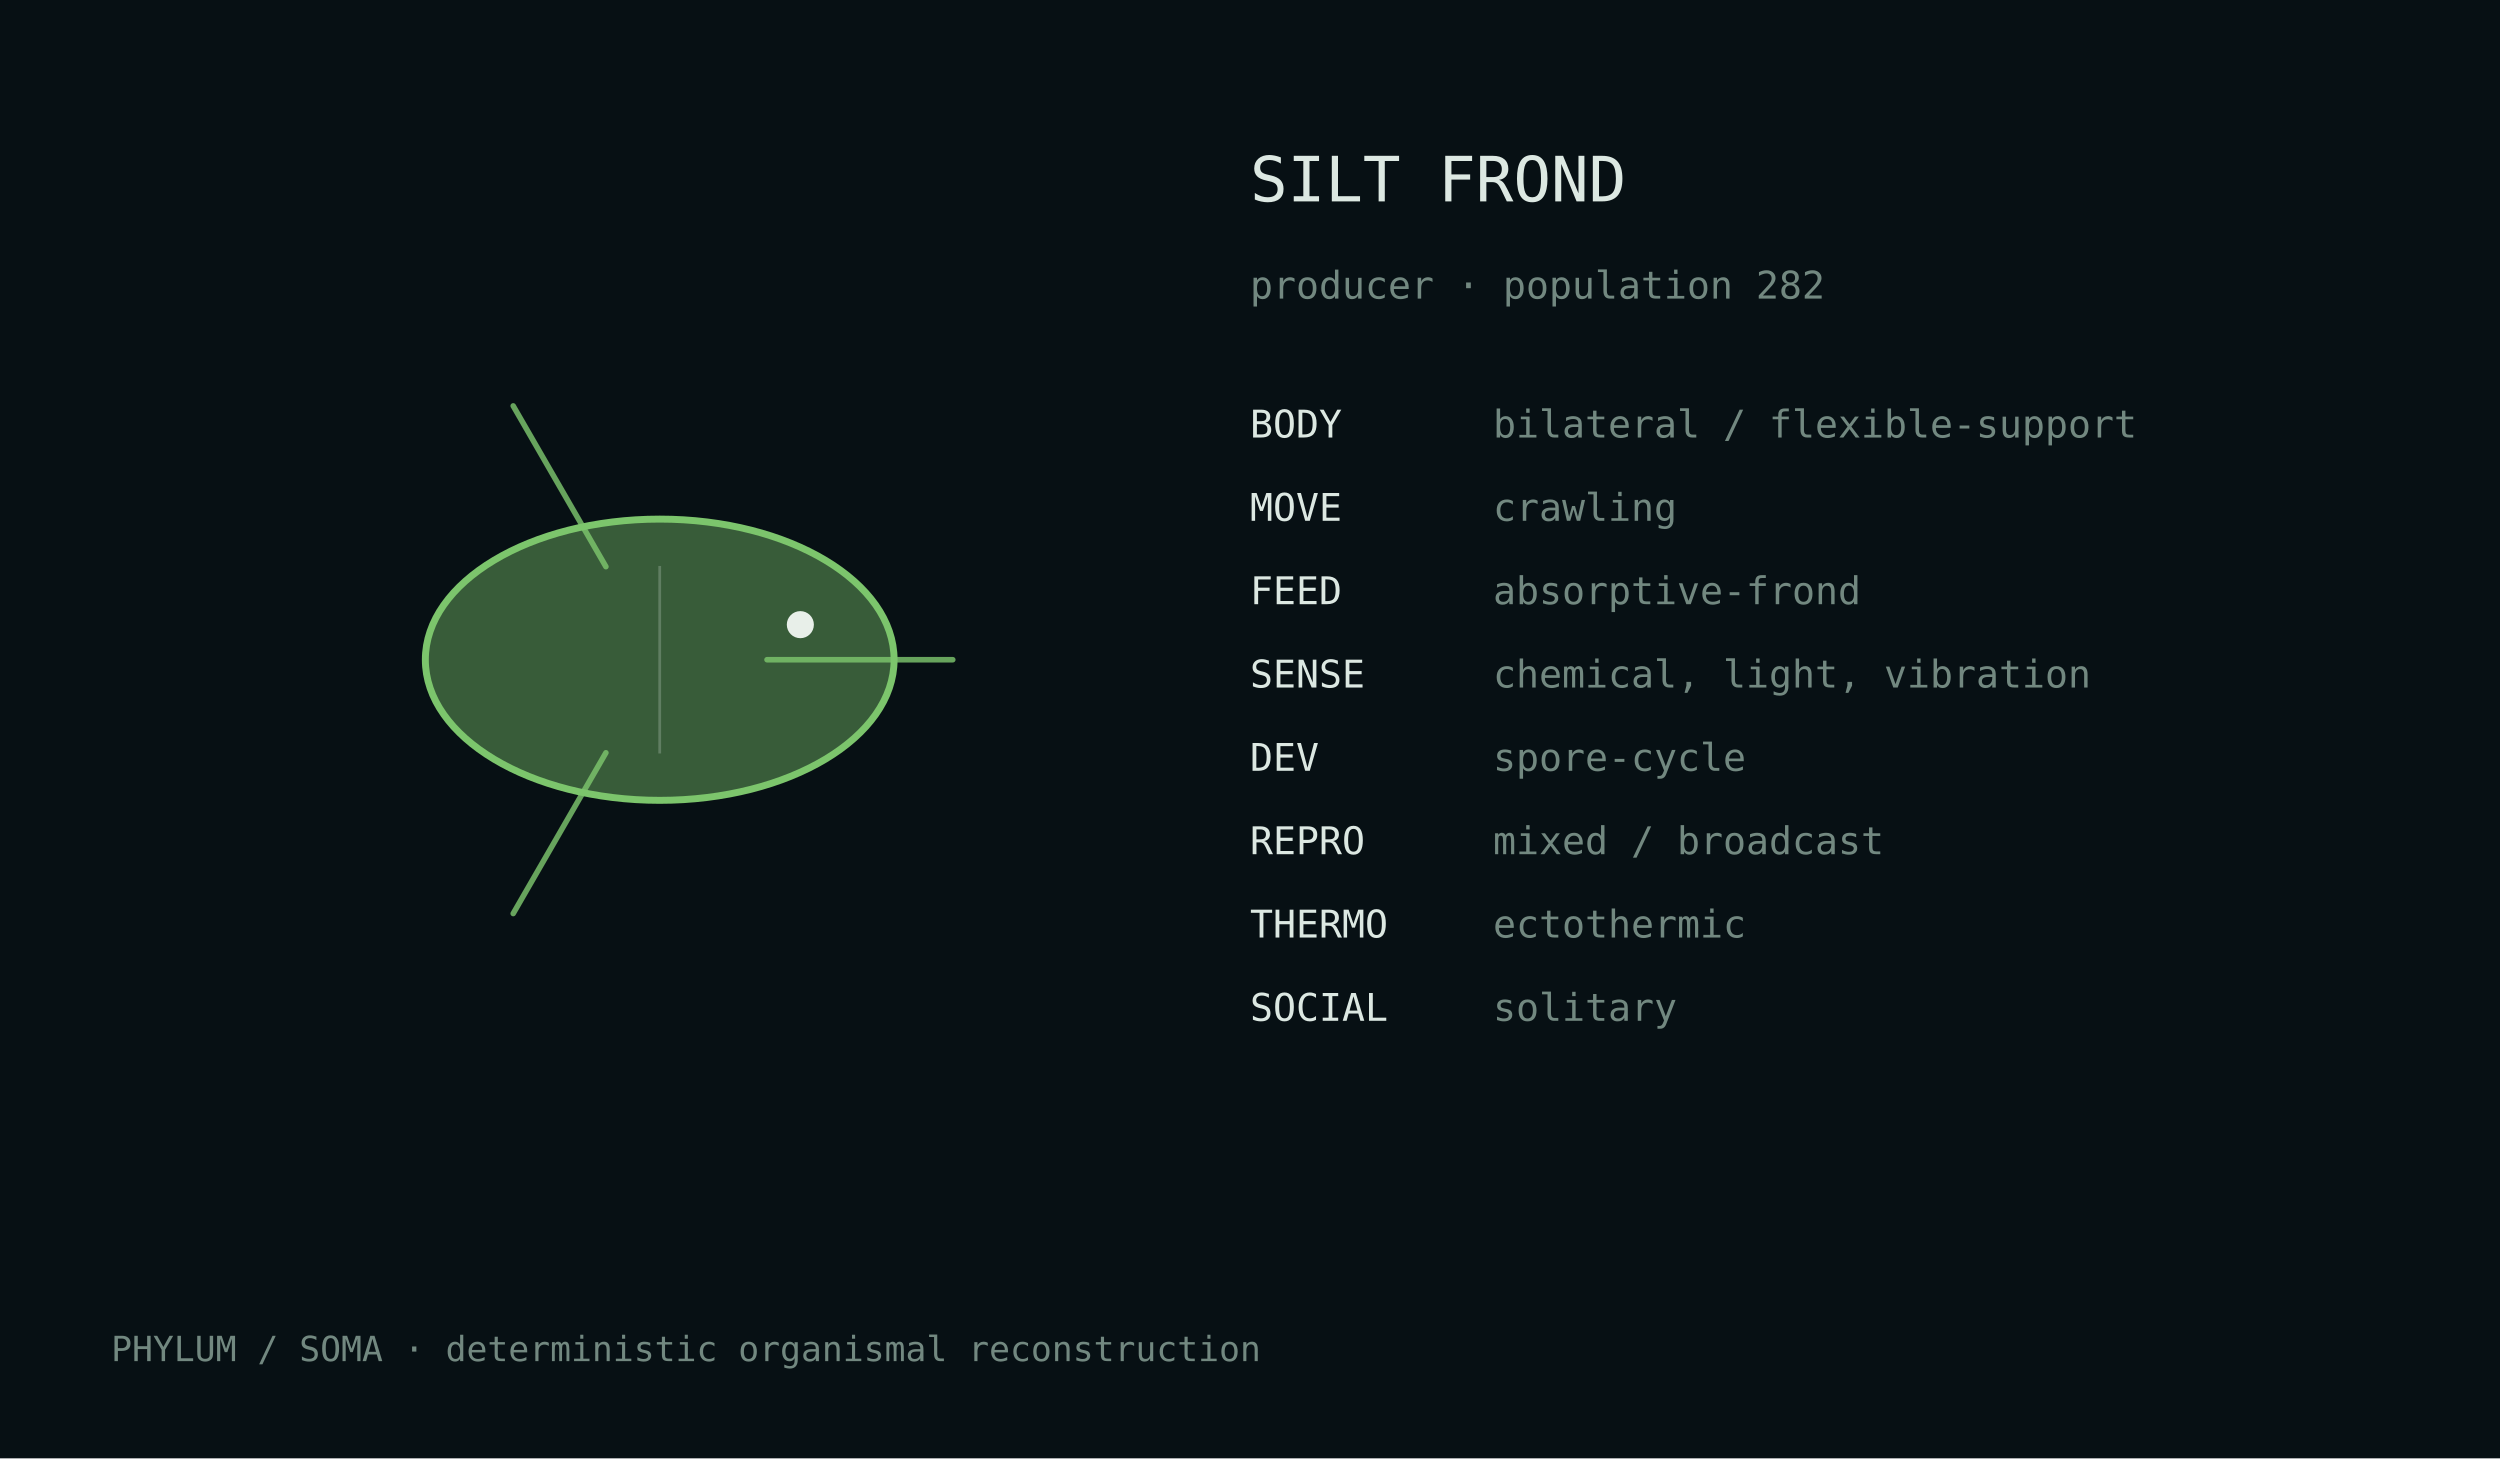
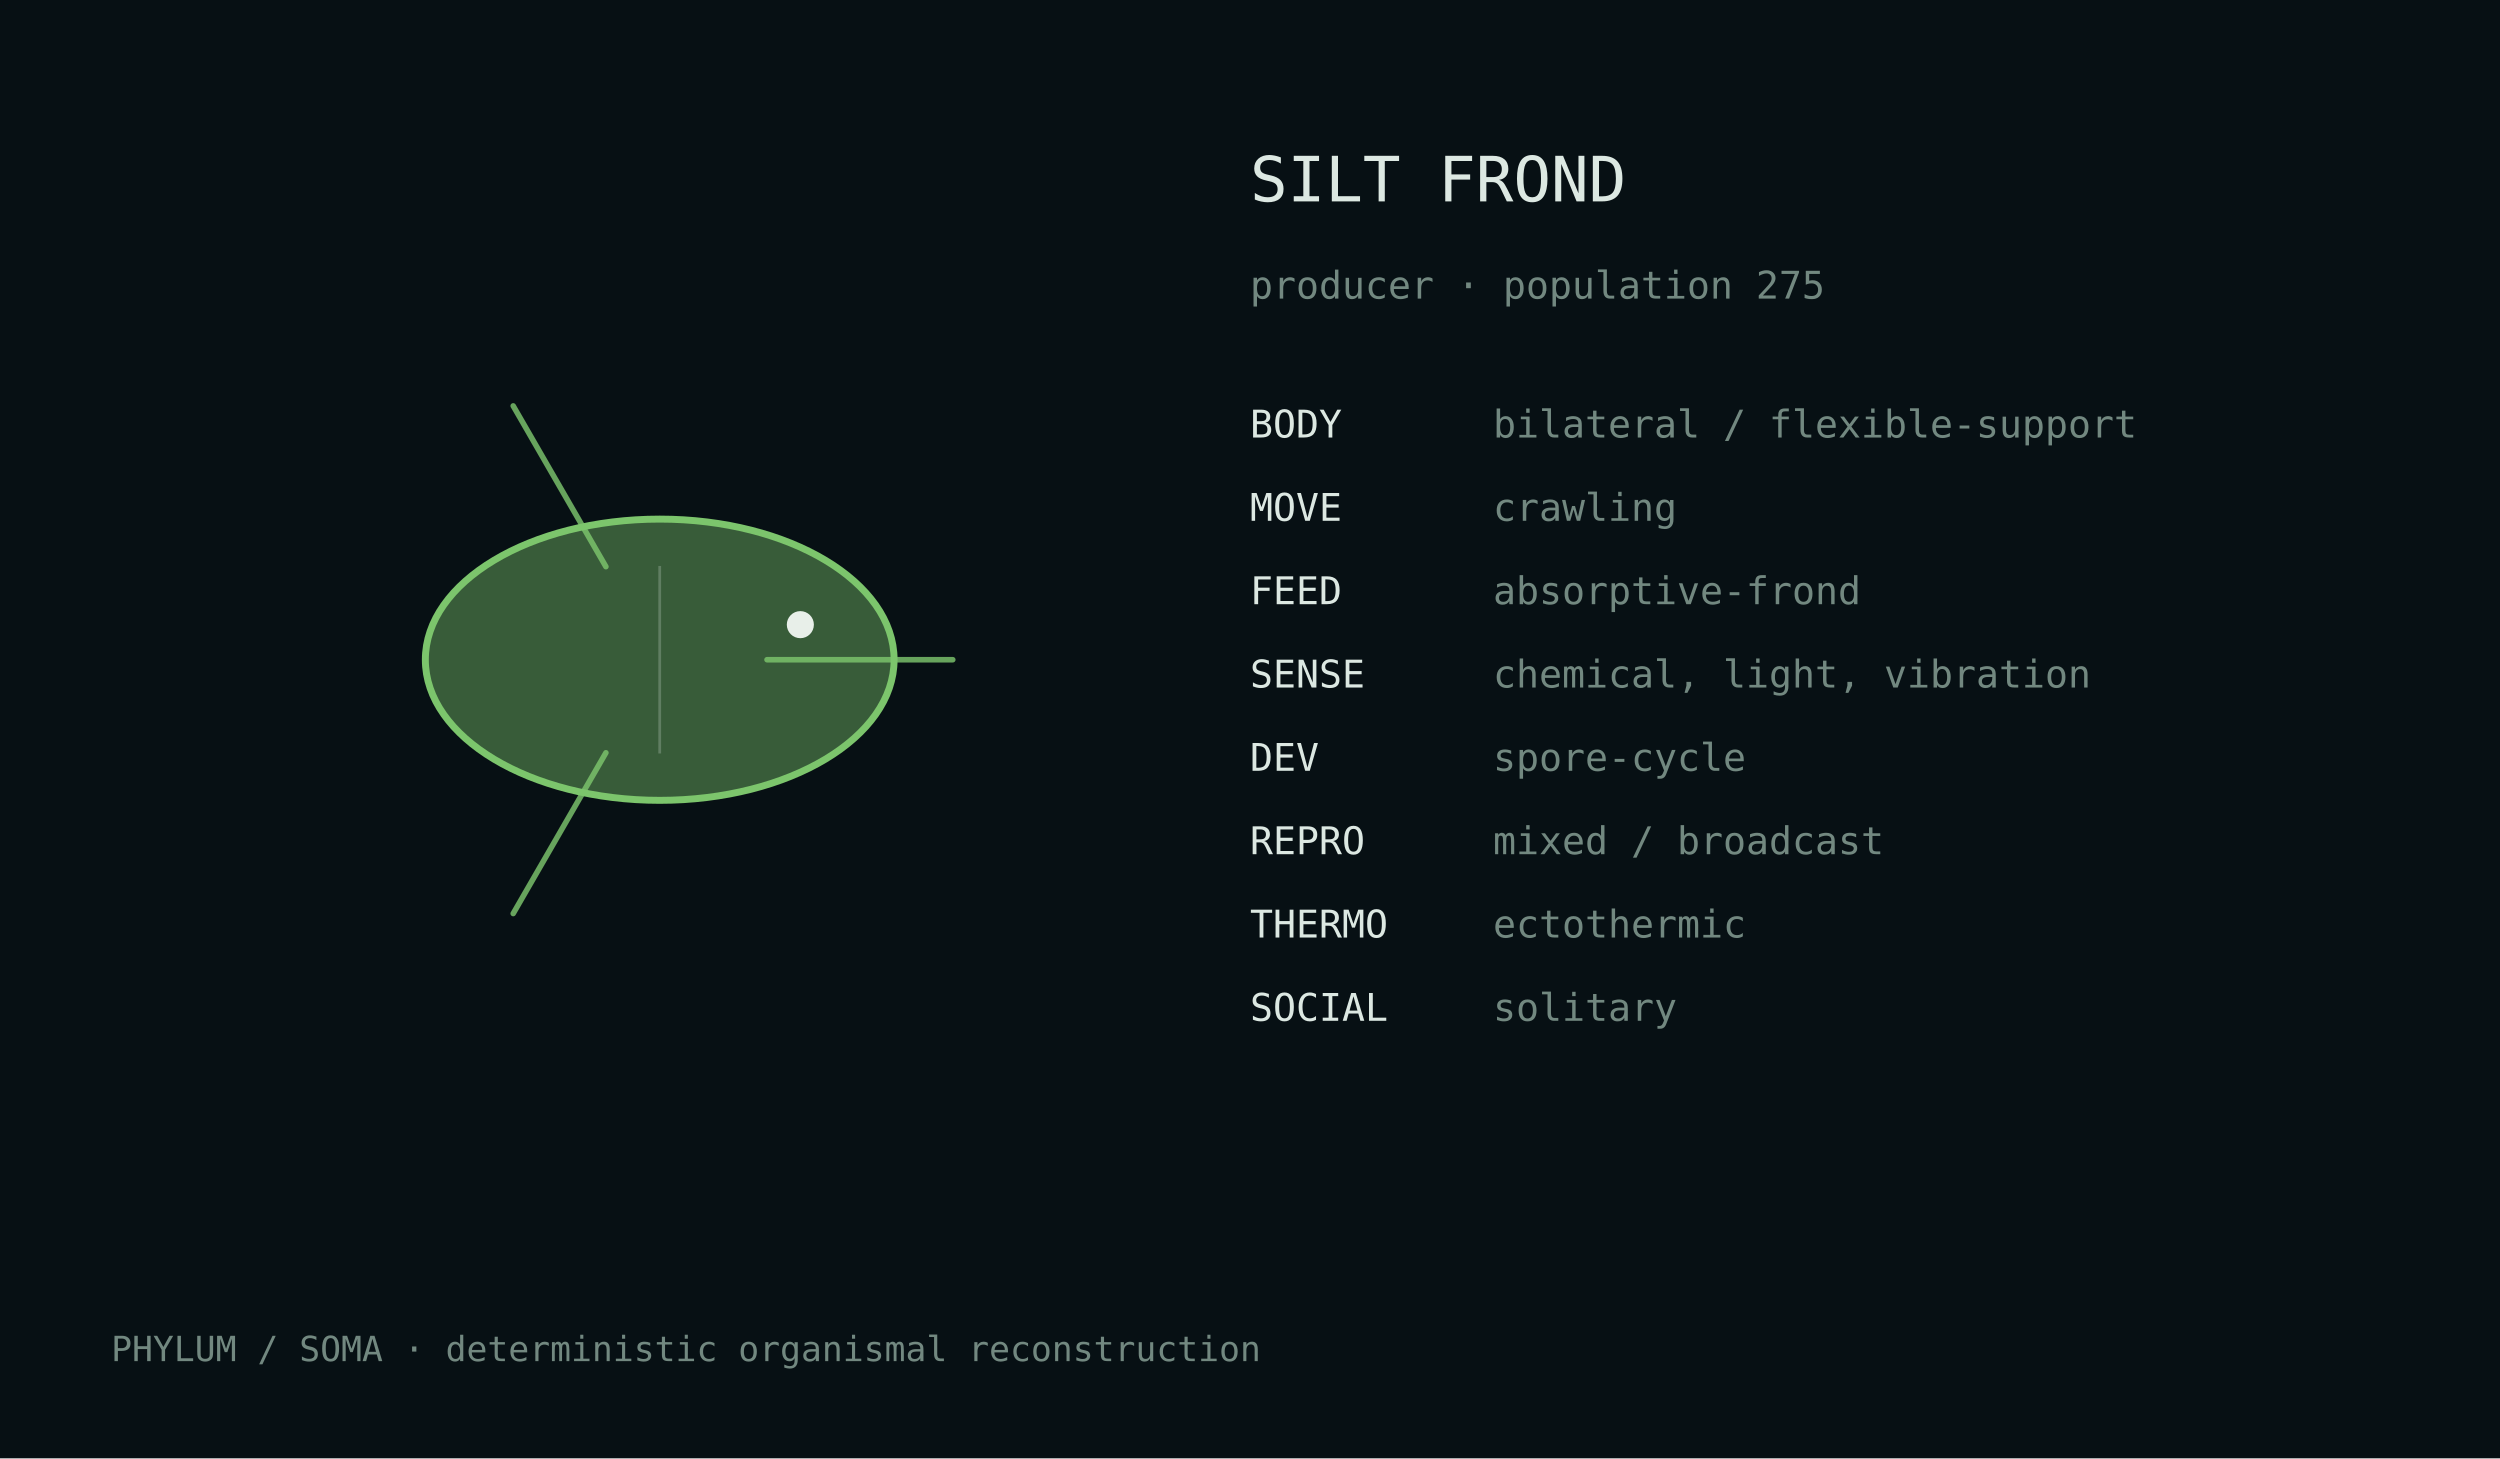
<svg xmlns="http://www.w3.org/2000/svg" width="720" height="420" viewBox="0 0 720 420">
  <rect width="100%" height="100%" fill="#071014" />
  <style>text{font-family:ui-monospace,monospace;fill:#dce8e2}.m{fill:#728880}</style>
  <g transform="translate(190.0,190.0)">
    <ellipse cx="0" cy="0" rx="67.5" ry="40.5" fill="#7cc56c" fill-opacity=".42" stroke="#7cc56c" stroke-width="2" />
    <path d="M30.9,0.0 Q65.8,0.0 84.4,0.0" fill="none" stroke="#7cc56c" stroke-width="1.6" stroke-linecap="round" opacity=".82" />
    <path d="M-15.5,26.8 Q-32.9,57.0 -42.2,73.1" fill="none" stroke="#7cc56c" stroke-width="1.6" stroke-linecap="round" opacity=".82" />
    <path d="M-15.5,-26.8 Q-32.9,-57.0 -42.2,-73.1" fill="none" stroke="#7cc56c" stroke-width="1.6" stroke-linecap="round" opacity=".82" />
    <line x1="0.0" y1="-27.0" x2="0.0" y2="27.0" stroke="#d9e4df" stroke-opacity=".25" stroke-width=".8" />
    <circle cx="40.5" cy="-10.1" r="3.9" fill="#e8efe9" />
  </g>
  <text x="360" y="58" font-size="18">SILT FROND</text>
-   <text x="360" y="86" font-size="11" class="m">producer · population 282</text>
+   <text x="360" y="86" font-size="11" class="m">producer · population 275</text>
  <text x="360" y="126" font-size="11">BODY</text>
  <text x="430" y="126" font-size="11" class="m">bilateral / flexible-support</text>
  <text x="360" y="150" font-size="11">MOVE</text>
  <text x="430" y="150" font-size="11" class="m">crawling</text>
  <text x="360" y="174" font-size="11">FEED</text>
  <text x="430" y="174" font-size="11" class="m">absorptive-frond</text>
  <text x="360" y="198" font-size="11">SENSE</text>
  <text x="430" y="198" font-size="11" class="m">chemical, light, vibration</text>
  <text x="360" y="222" font-size="11">DEV</text>
  <text x="430" y="222" font-size="11" class="m">spore-cycle</text>
  <text x="360" y="246" font-size="11">REPRO</text>
  <text x="430" y="246" font-size="11" class="m">mixed / broadcast</text>
  <text x="360" y="270" font-size="11">THERMO</text>
  <text x="430" y="270" font-size="11" class="m">ectothermic</text>
  <text x="360" y="294" font-size="11">SOCIAL</text>
  <text x="430" y="294" font-size="11" class="m">solitary</text>
  <text x="32" y="392" font-size="10" class="m">PHYLUM / SOMA · deterministic organismal reconstruction</text>
</svg>
